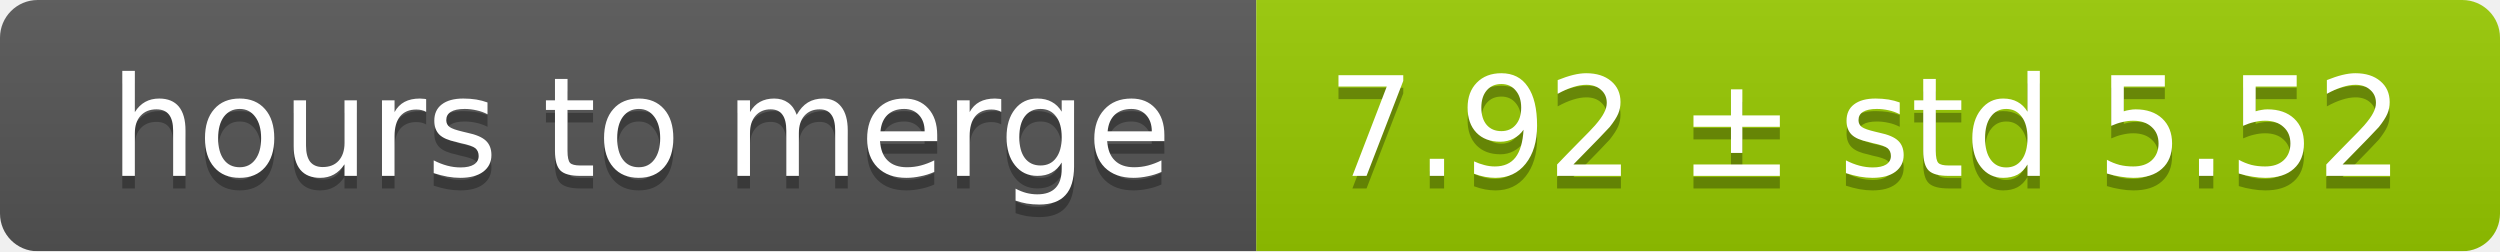
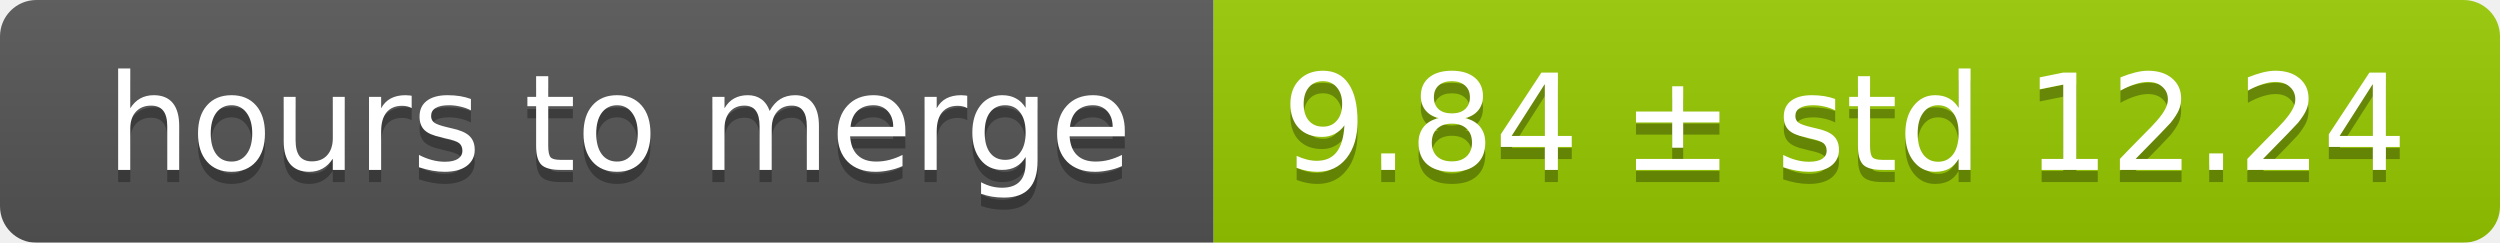
- <svg xmlns="http://www.w3.org/2000/svg" width="199" height="20">
+ <svg xmlns="http://www.w3.org/2000/svg" width="206" height="20">
  <linearGradient id="smooth" x2="0" y2="100%">
    <stop offset="0" stop-color="#bbb" stop-opacity=".1" />
    <stop offset="1" stop-opacity=".1" />
  </linearGradient>
  <mask id="round">
-     <rect width="199" height="20" rx="3" fill="#fff" />
+     <rect width="206" height="20" rx="3" fill="#fff" />
  </mask>
  <g mask="url(#round)">
    <rect width="100" height="20" fill="#555" />
-     <rect x="100" width="99" height="20" fill="#97ca00" />
-     <rect width="199" height="20" fill="url(#smooth)" />
+     <rect x="100" width="106" height="20" fill="#97ca00" />
+     <rect width="206" height="20" fill="url(#smooth)" />
  </g>
  <g fill="#fff" text-anchor="middle" font-family="DejaVu Sans,Verdana,Geneva,sans-serif" font-size="11">
    <text x="51" y="15" fill="#010101" fill-opacity=".3">hours to merge</text>
    <text x="51" y="14">hours to merge</text>
-     <text x="148.5" y="15" fill="#010101" fill-opacity=".3">7.92 ± std 5.52</text>
-     <text x="148.5" y="14">7.92 ± std 5.52</text>
+     <text x="152" y="15" fill="#010101" fill-opacity=".3">9.84 ± std 12.24</text>
+     <text x="152" y="14">9.84 ± std 12.24</text>
  </g>
</svg>
